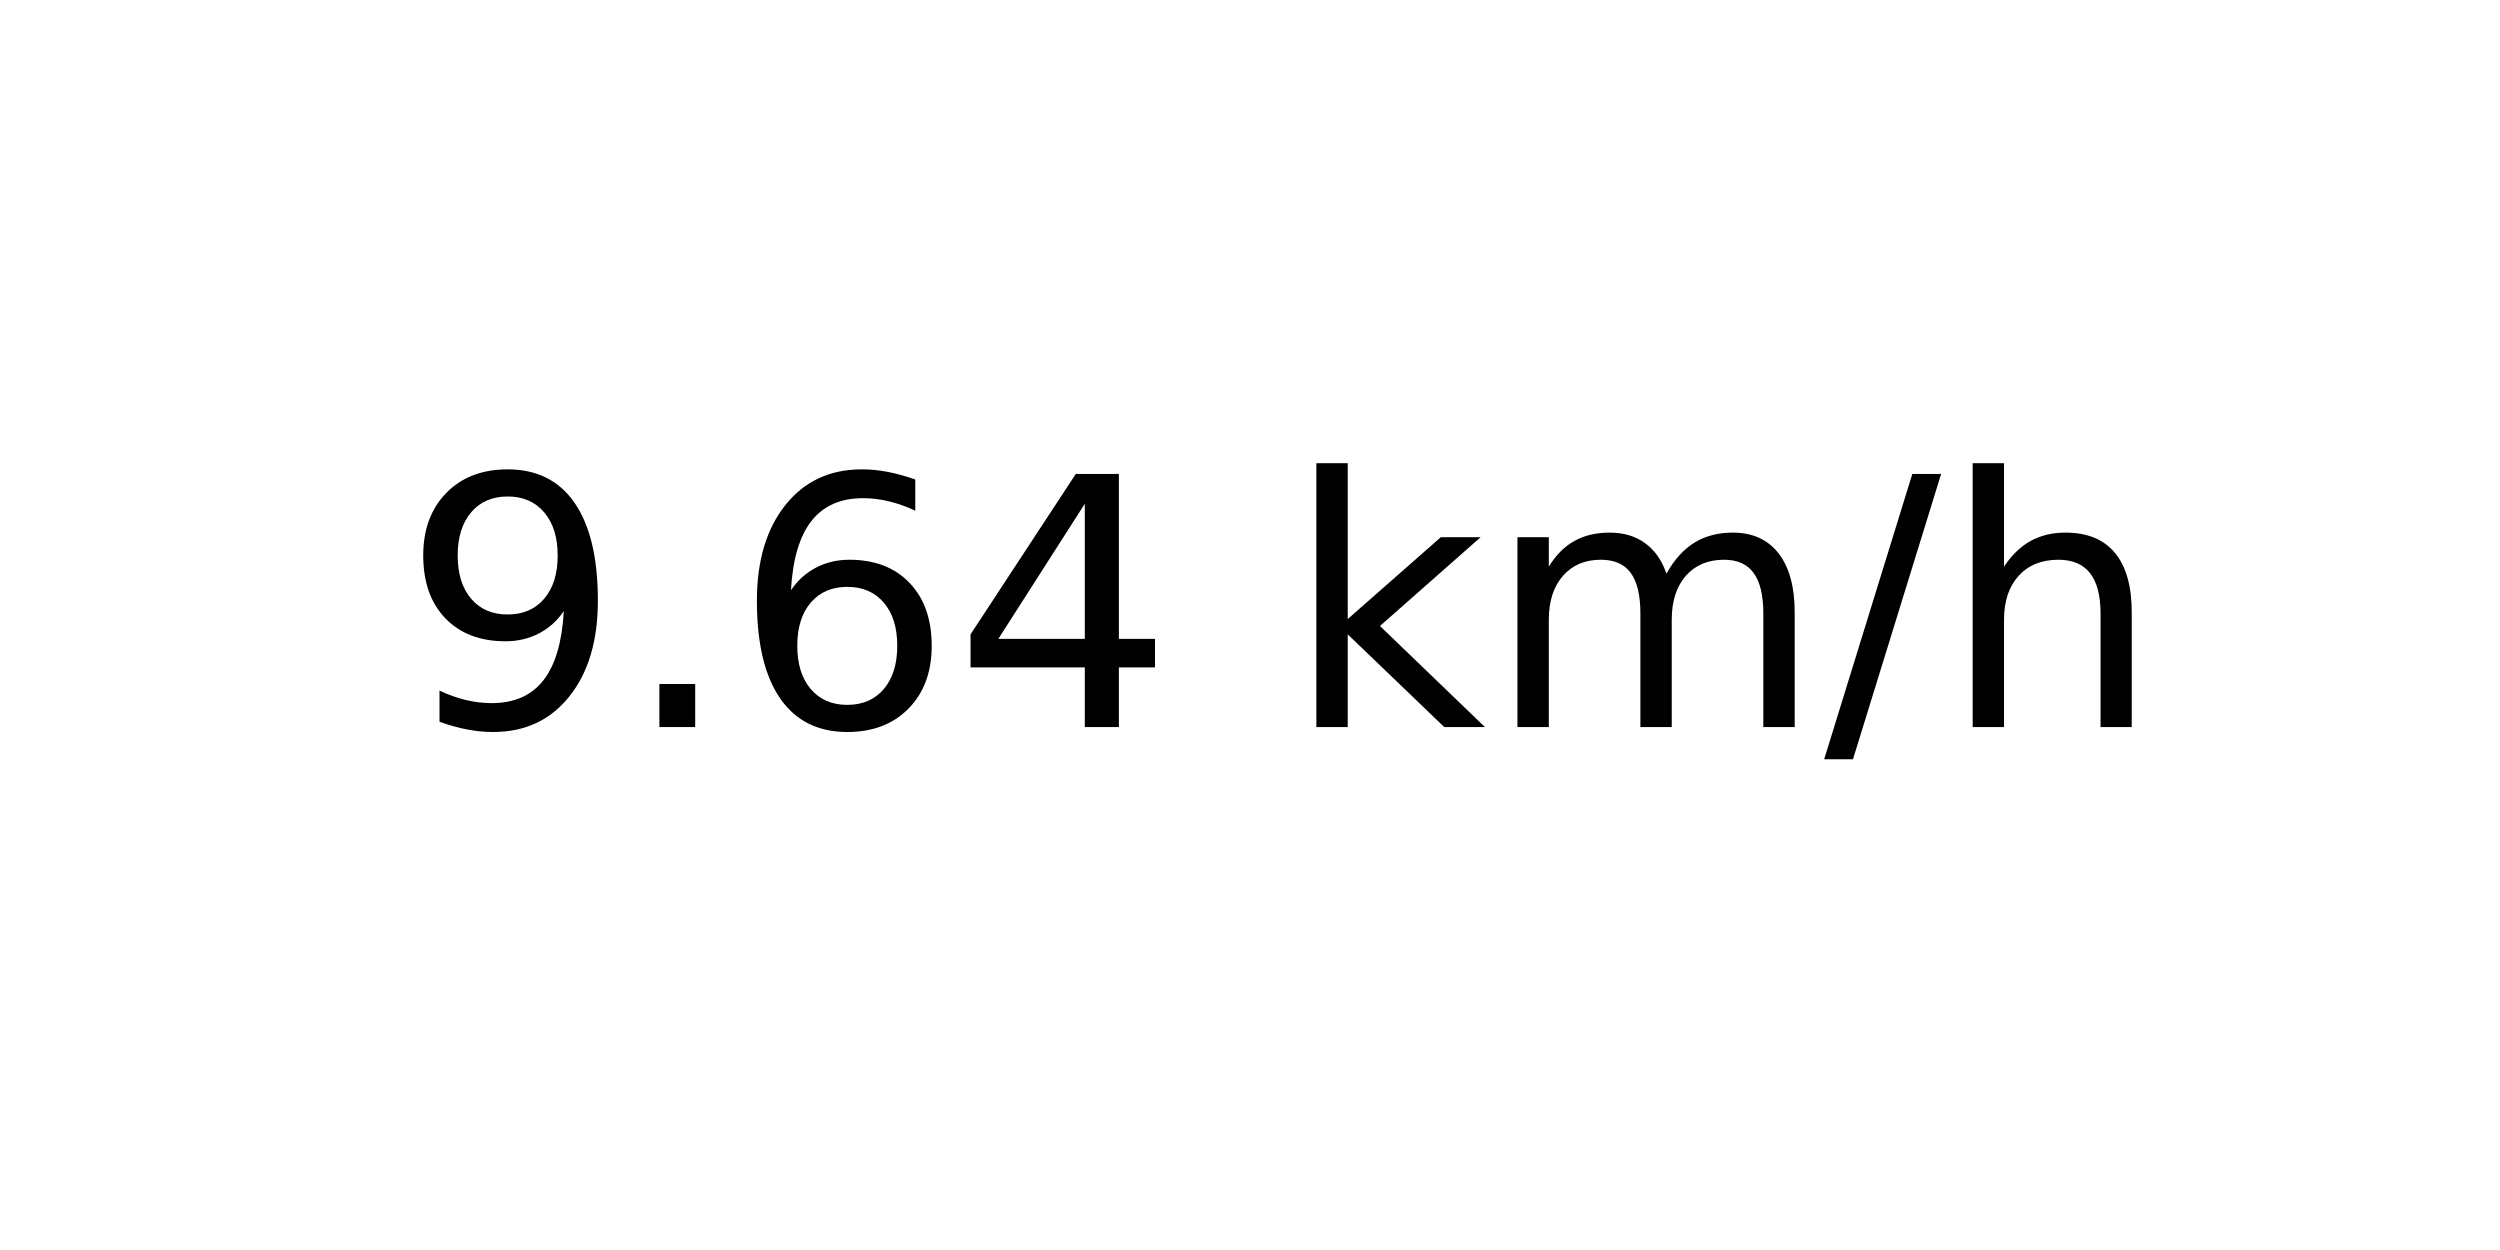
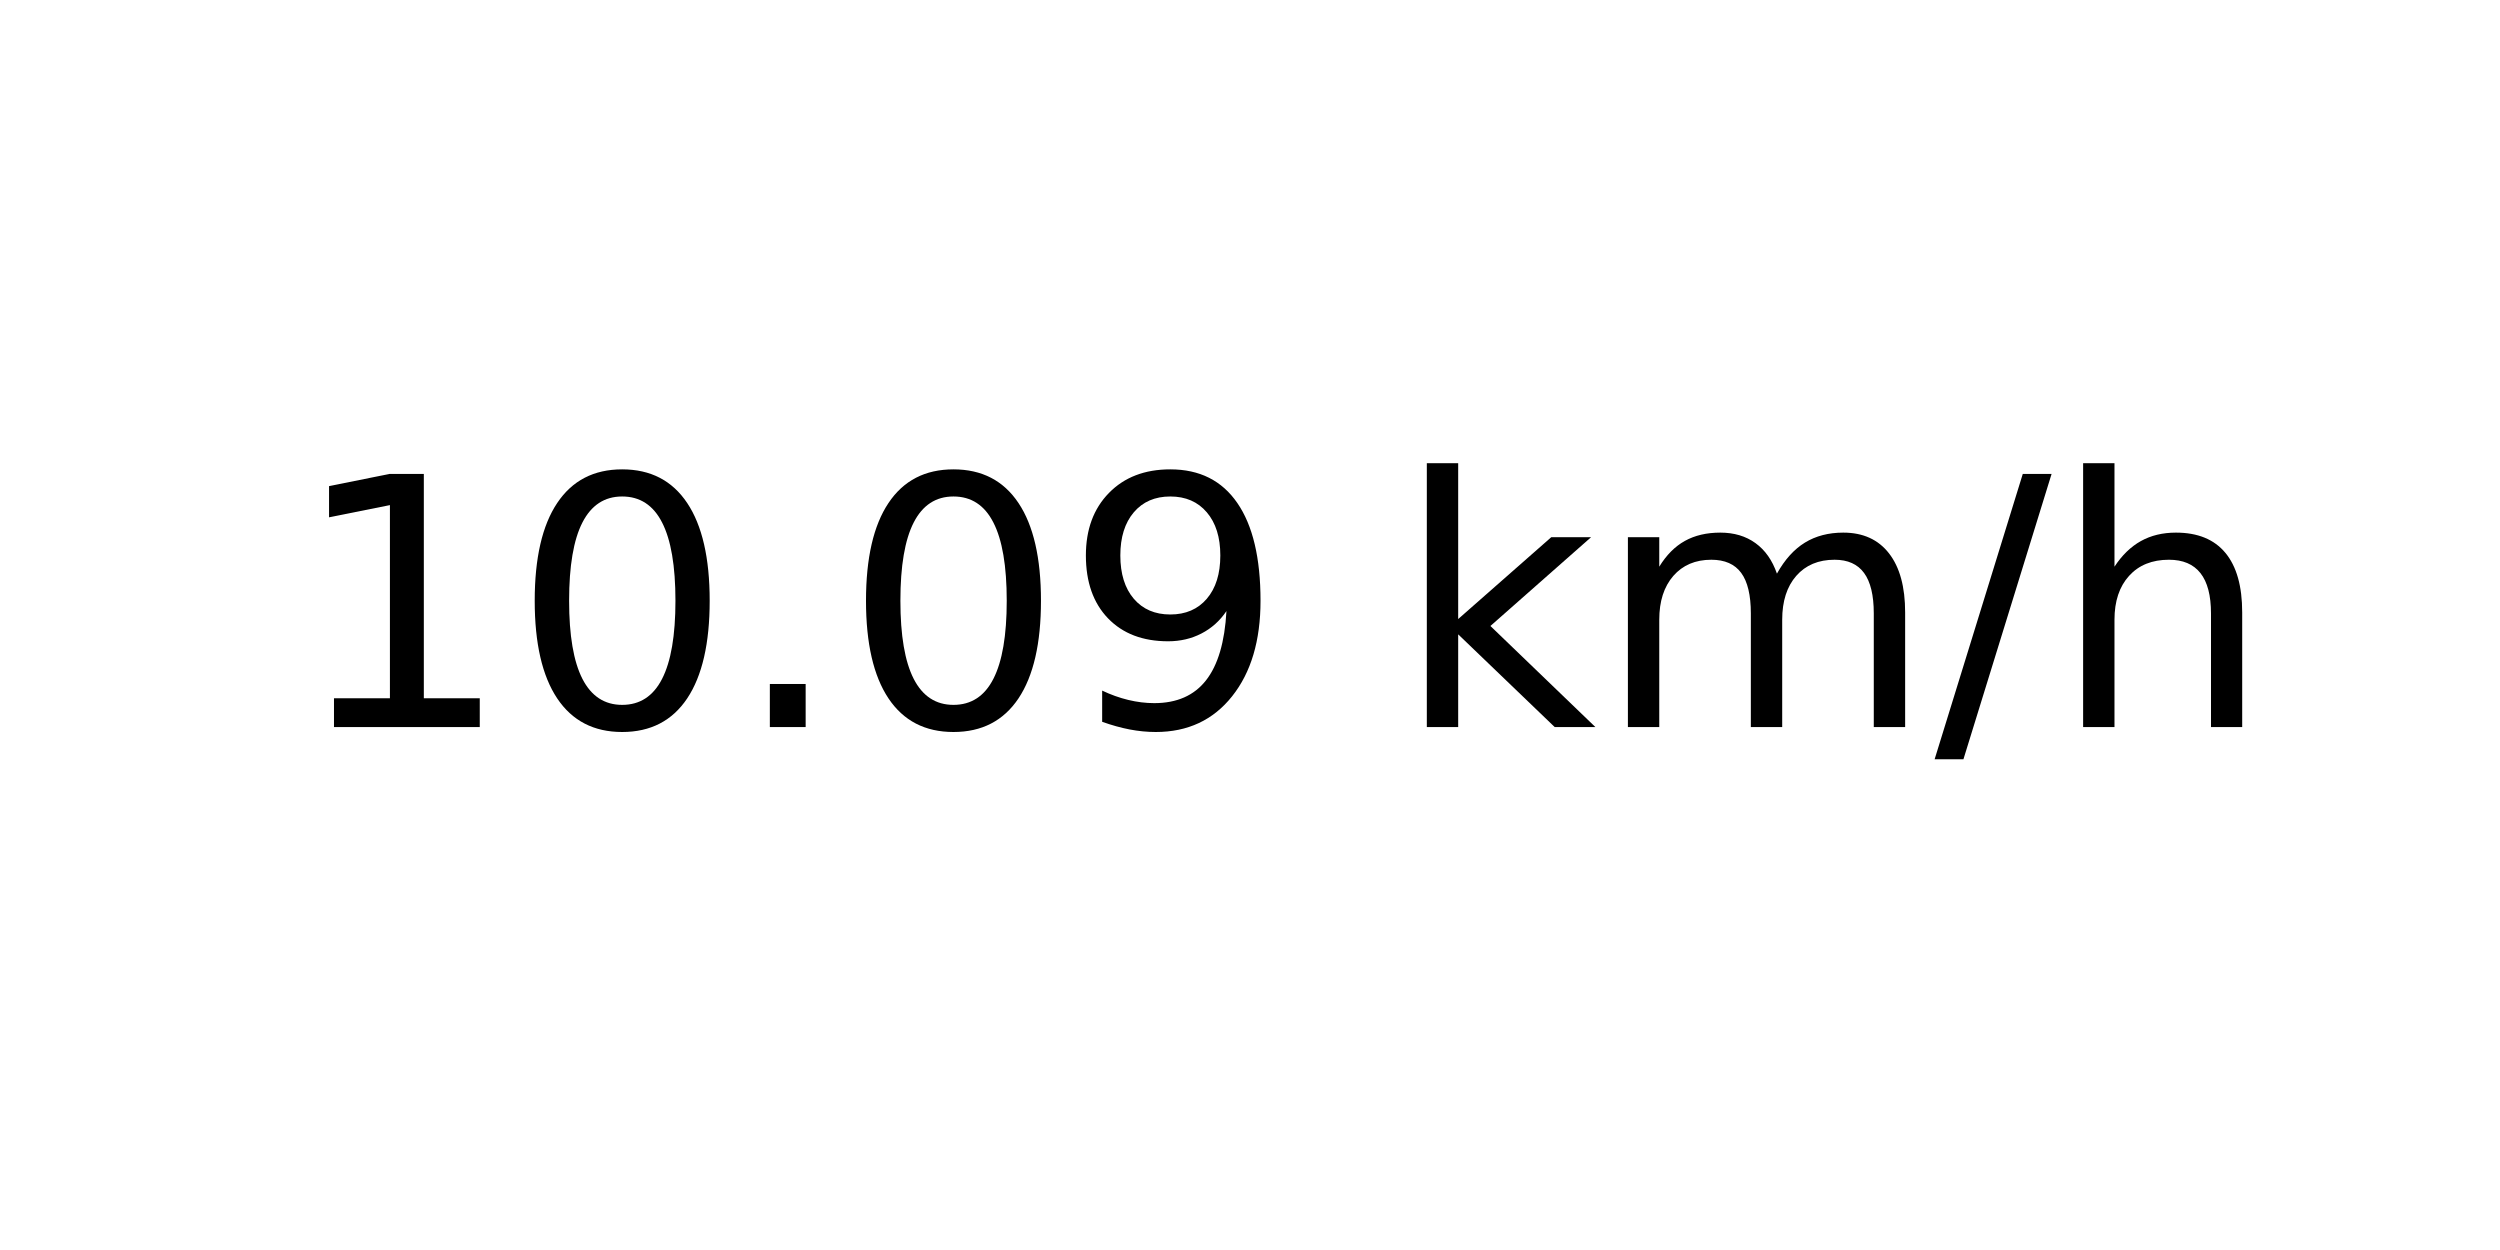
<svg xmlns="http://www.w3.org/2000/svg" xmlns:xlink="http://www.w3.org/1999/xlink" width="72pt" height="36pt" viewBox="0 0 72 36" version="1.1">
  <defs>
    <style type="text/css">*{stroke-linejoin: round; stroke-linecap: butt}</style>
  </defs>
  <g id="figure_1">
    <g id="axes_1">
      <g id="text_1">
-         <g transform="translate(11.55937 20.93937) scale(0.1 -0.1)">
+         <g transform="translate(8.378125 20.93937) scale(0.1 -0.1)">
          <defs>
+             <path id="DejaVuSans-31" d="M 794 531  L 1825 531  L 1825 4091  L 703 3866  L 703 4441  L 1819 4666  L 2450 4666  L 2450 531  L 3481 531  L 3481 0  L 794 0  L 794 531  z " transform="scale(0.015625)" />
+             <path id="DejaVuSans-30" d="M 2034 4250  Q 1547 4250 1301 3770  Q 1056 3291 1056 2328  Q 1056 1369 1301 889  Q 1547 409 2034 409  Q 2525 409 2770 889  Q 3016 1369 3016 2328  Q 3016 3291 2770 3770  Q 2525 4250 2034 4250  z M 2034 4750  Q 2819 4750 3233 4129  Q 3647 3509 3647 2328  Q 3647 1150 3233 529  Q 2819 -91 2034 -91  Q 1250 -91 836 529  Q 422 1150 422 2328  Q 422 3509 836 4129  Q 1250 4750 2034 4750  z " transform="scale(0.015625)" />
+             <path id="DejaVuSans-2e" d="M 684 794  L 1344 794  L 1344 0  L 684 0  L 684 794  z " transform="scale(0.015625)" />
            <path id="DejaVuSans-39" d="M 703 97  L 703 672  Q 941 559 1184 500  Q 1428 441 1663 441  Q 2288 441 2617 861  Q 2947 1281 2994 2138  Q 2813 1869 2534 1725  Q 2256 1581 1919 1581  Q 1219 1581 811 2004  Q 403 2428 403 3163  Q 403 3881 828 4315  Q 1253 4750 1959 4750  Q 2769 4750 3195 4129  Q 3622 3509 3622 2328  Q 3622 1225 3098 567  Q 2575 -91 1691 -91  Q 1453 -91 1209 -44  Q 966 3 703 97  z M 1959 2075  Q 2384 2075 2632 2365  Q 2881 2656 2881 3163  Q 2881 3666 2632 3958  Q 2384 4250 1959 4250  Q 1534 4250 1286 3958  Q 1038 3666 1038 3163  Q 1038 2656 1286 2365  Q 1534 2075 1959 2075  z " transform="scale(0.015625)" />
-             <path id="DejaVuSans-2e" d="M 684 794  L 1344 794  L 1344 0  L 684 0  L 684 794  z " transform="scale(0.015625)" />
-             <path id="DejaVuSans-36" d="M 2113 2584  Q 1688 2584 1439 2293  Q 1191 2003 1191 1497  Q 1191 994 1439 701  Q 1688 409 2113 409  Q 2538 409 2786 701  Q 3034 994 3034 1497  Q 3034 2003 2786 2293  Q 2538 2584 2113 2584  z M 3366 4563  L 3366 3988  Q 3128 4100 2886 4159  Q 2644 4219 2406 4219  Q 1781 4219 1451 3797  Q 1122 3375 1075 2522  Q 1259 2794 1537 2939  Q 1816 3084 2150 3084  Q 2853 3084 3261 2657  Q 3669 2231 3669 1497  Q 3669 778 3244 343  Q 2819 -91 2113 -91  Q 1303 -91 875 529  Q 447 1150 447 2328  Q 447 3434 972 4092  Q 1497 4750 2381 4750  Q 2619 4750 2861 4703  Q 3103 4656 3366 4563  z " transform="scale(0.015625)" />
-             <path id="DejaVuSans-34" d="M 2419 4116  L 825 1625  L 2419 1625  L 2419 4116  z M 2253 4666  L 3047 4666  L 3047 1625  L 3713 1625  L 3713 1100  L 3047 1100  L 3047 0  L 2419 0  L 2419 1100  L 313 1100  L 313 1709  L 2253 4666  z " transform="scale(0.015625)" />
            <path id="DejaVuSans-20" transform="scale(0.015625)" />
            <path id="DejaVuSans-6b" d="M 581 4863  L 1159 4863  L 1159 1991  L 2875 3500  L 3609 3500  L 1753 1863  L 3688 0  L 2938 0  L 1159 1709  L 1159 0  L 581 0  L 581 4863  z " transform="scale(0.015625)" />
            <path id="DejaVuSans-6d" d="M 3328 2828  Q 3544 3216 3844 3400  Q 4144 3584 4550 3584  Q 5097 3584 5394 3201  Q 5691 2819 5691 2113  L 5691 0  L 5113 0  L 5113 2094  Q 5113 2597 4934 2840  Q 4756 3084 4391 3084  Q 3944 3084 3684 2787  Q 3425 2491 3425 1978  L 3425 0  L 2847 0  L 2847 2094  Q 2847 2600 2669 2842  Q 2491 3084 2119 3084  Q 1678 3084 1418 2786  Q 1159 2488 1159 1978  L 1159 0  L 581 0  L 581 3500  L 1159 3500  L 1159 2956  Q 1356 3278 1631 3431  Q 1906 3584 2284 3584  Q 2666 3584 2933 3390  Q 3200 3197 3328 2828  z " transform="scale(0.015625)" />
            <path id="DejaVuSans-2f" d="M 1625 4666  L 2156 4666  L 531 -594  L 0 -594  L 1625 4666  z " transform="scale(0.015625)" />
            <path id="DejaVuSans-68" d="M 3513 2113  L 3513 0  L 2938 0  L 2938 2094  Q 2938 2591 2744 2837  Q 2550 3084 2163 3084  Q 1697 3084 1428 2787  Q 1159 2491 1159 1978  L 1159 0  L 581 0  L 581 4863  L 1159 4863  L 1159 2956  Q 1366 3272 1645 3428  Q 1925 3584 2291 3584  Q 2894 3584 3203 3211  Q 3513 2838 3513 2113  z " transform="scale(0.015625)" />
          </defs>
-           <use xlink:href="#DejaVuSans-39" />
-           <use xlink:href="#DejaVuSans-2e" x="63.623" />
-           <use xlink:href="#DejaVuSans-36" x="95.41" />
-           <use xlink:href="#DejaVuSans-34" x="159.033" />
-           <use xlink:href="#DejaVuSans-20" x="222.656" />
-           <use xlink:href="#DejaVuSans-6b" x="254.443" />
-           <use xlink:href="#DejaVuSans-6d" x="312.354" />
-           <use xlink:href="#DejaVuSans-2f" x="409.766" />
-           <use xlink:href="#DejaVuSans-68" x="443.457" />
+           <use xlink:href="#DejaVuSans-31" />
+           <use xlink:href="#DejaVuSans-30" x="63.623" />
+           <use xlink:href="#DejaVuSans-2e" x="127.246" />
+           <use xlink:href="#DejaVuSans-30" x="159.033" />
+           <use xlink:href="#DejaVuSans-39" x="222.656" />
+           <use xlink:href="#DejaVuSans-20" x="286.279" />
+           <use xlink:href="#DejaVuSans-6b" x="318.066" />
+           <use xlink:href="#DejaVuSans-6d" x="375.977" />
+           <use xlink:href="#DejaVuSans-2f" x="473.389" />
+           <use xlink:href="#DejaVuSans-68" x="507.08" />
        </g>
      </g>
    </g>
  </g>
</svg>
